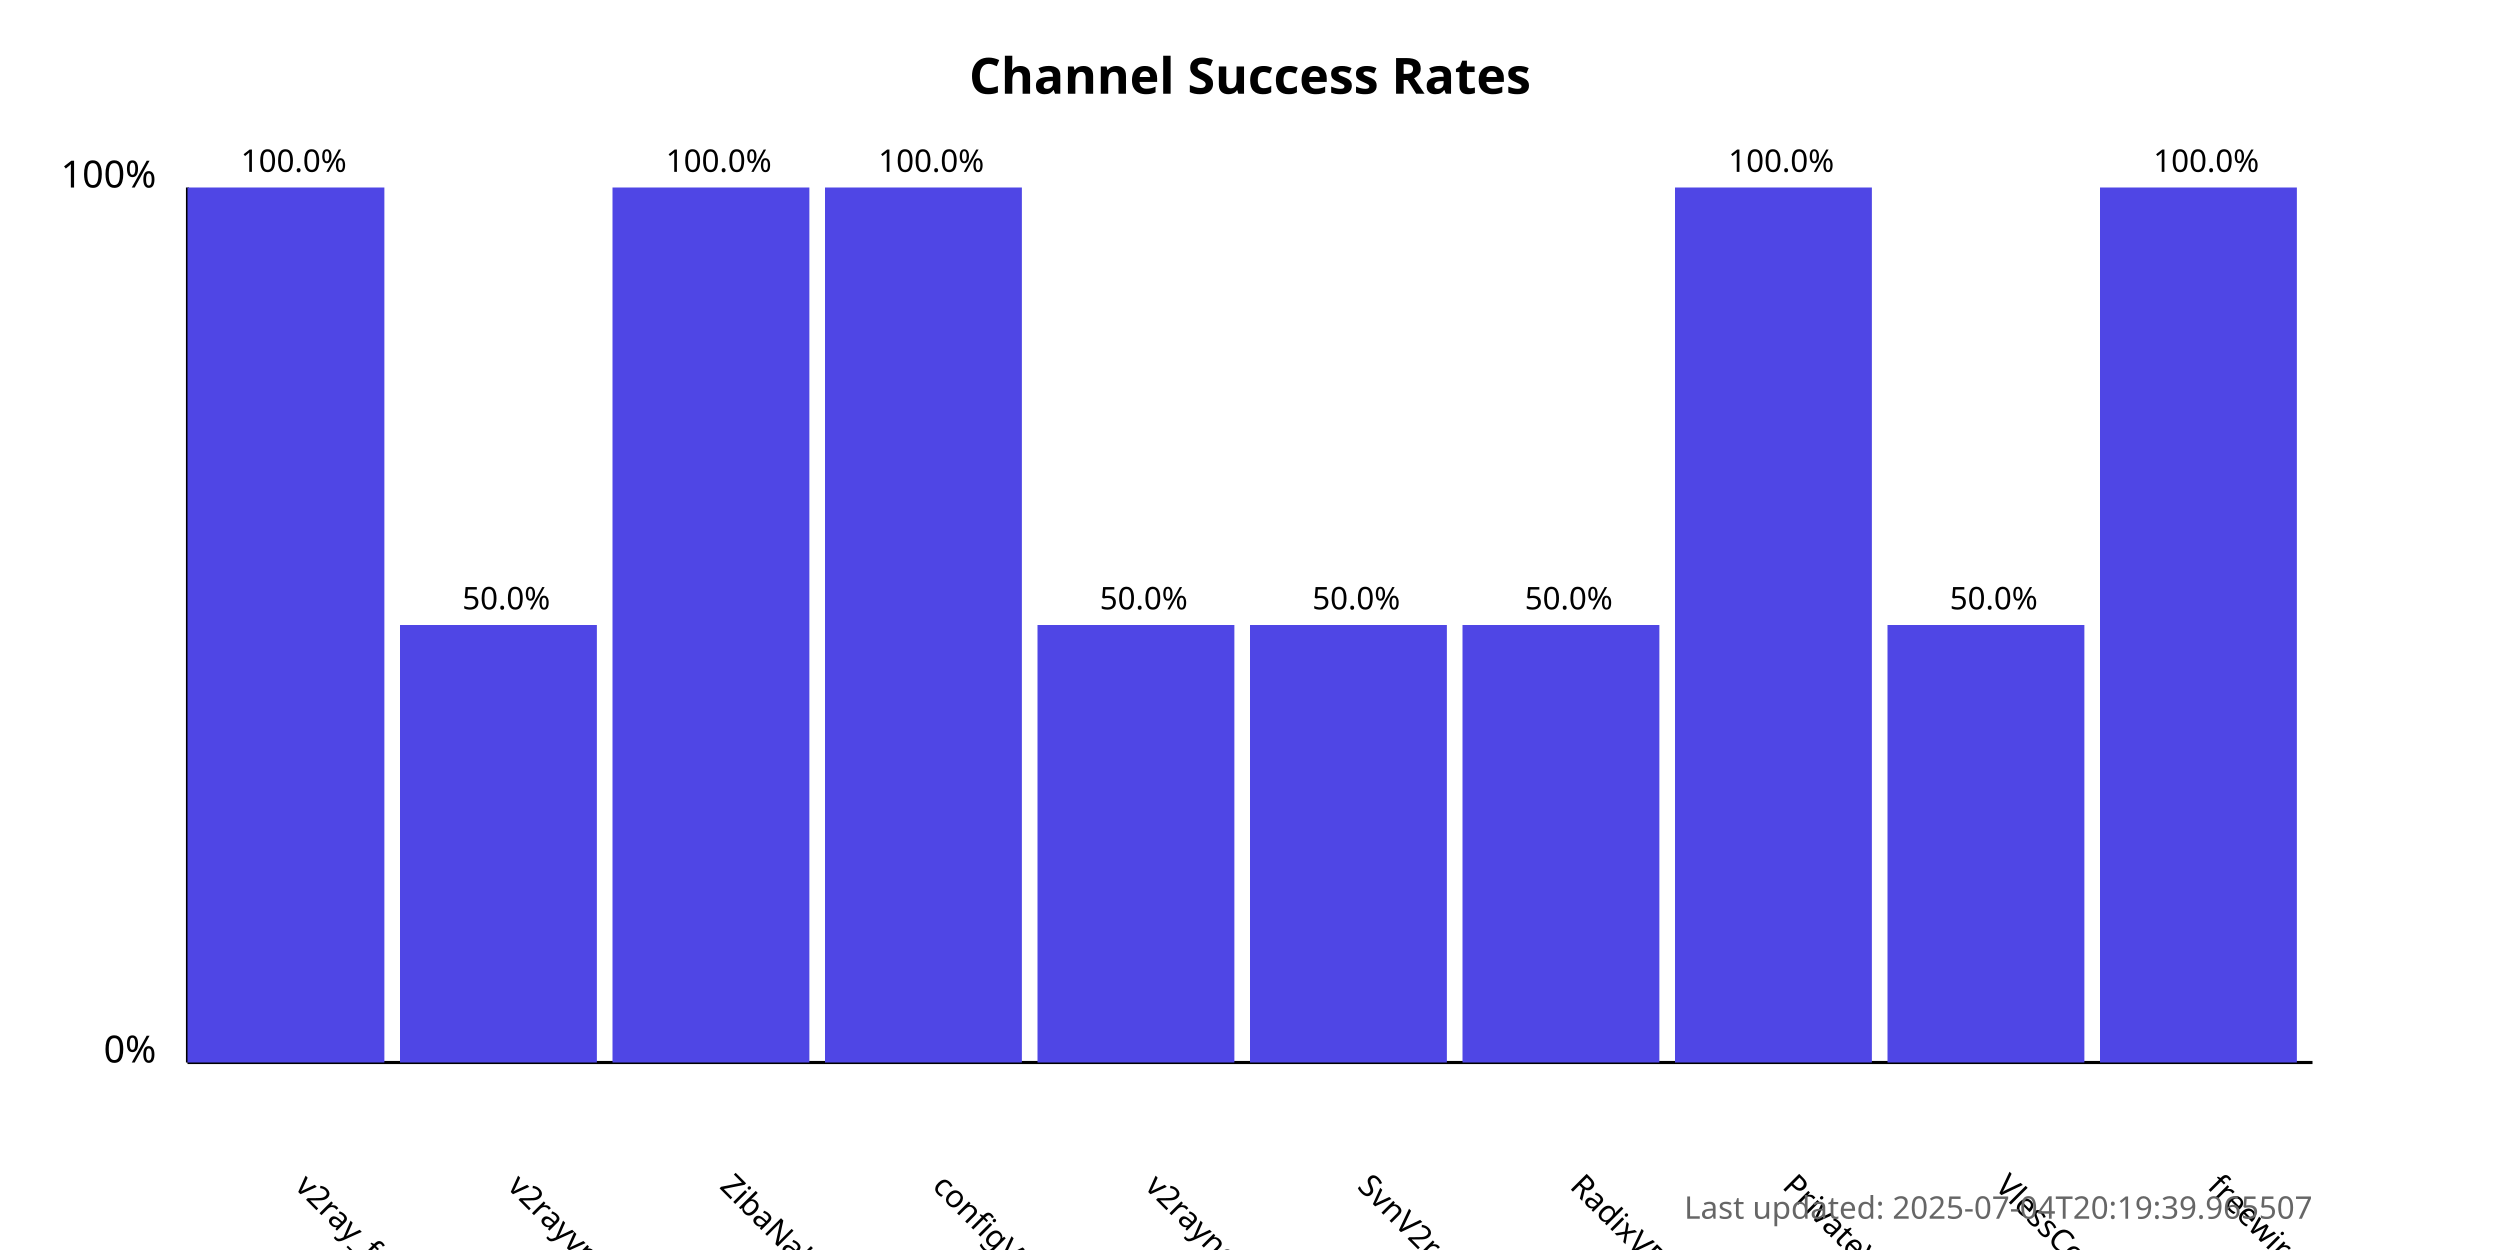
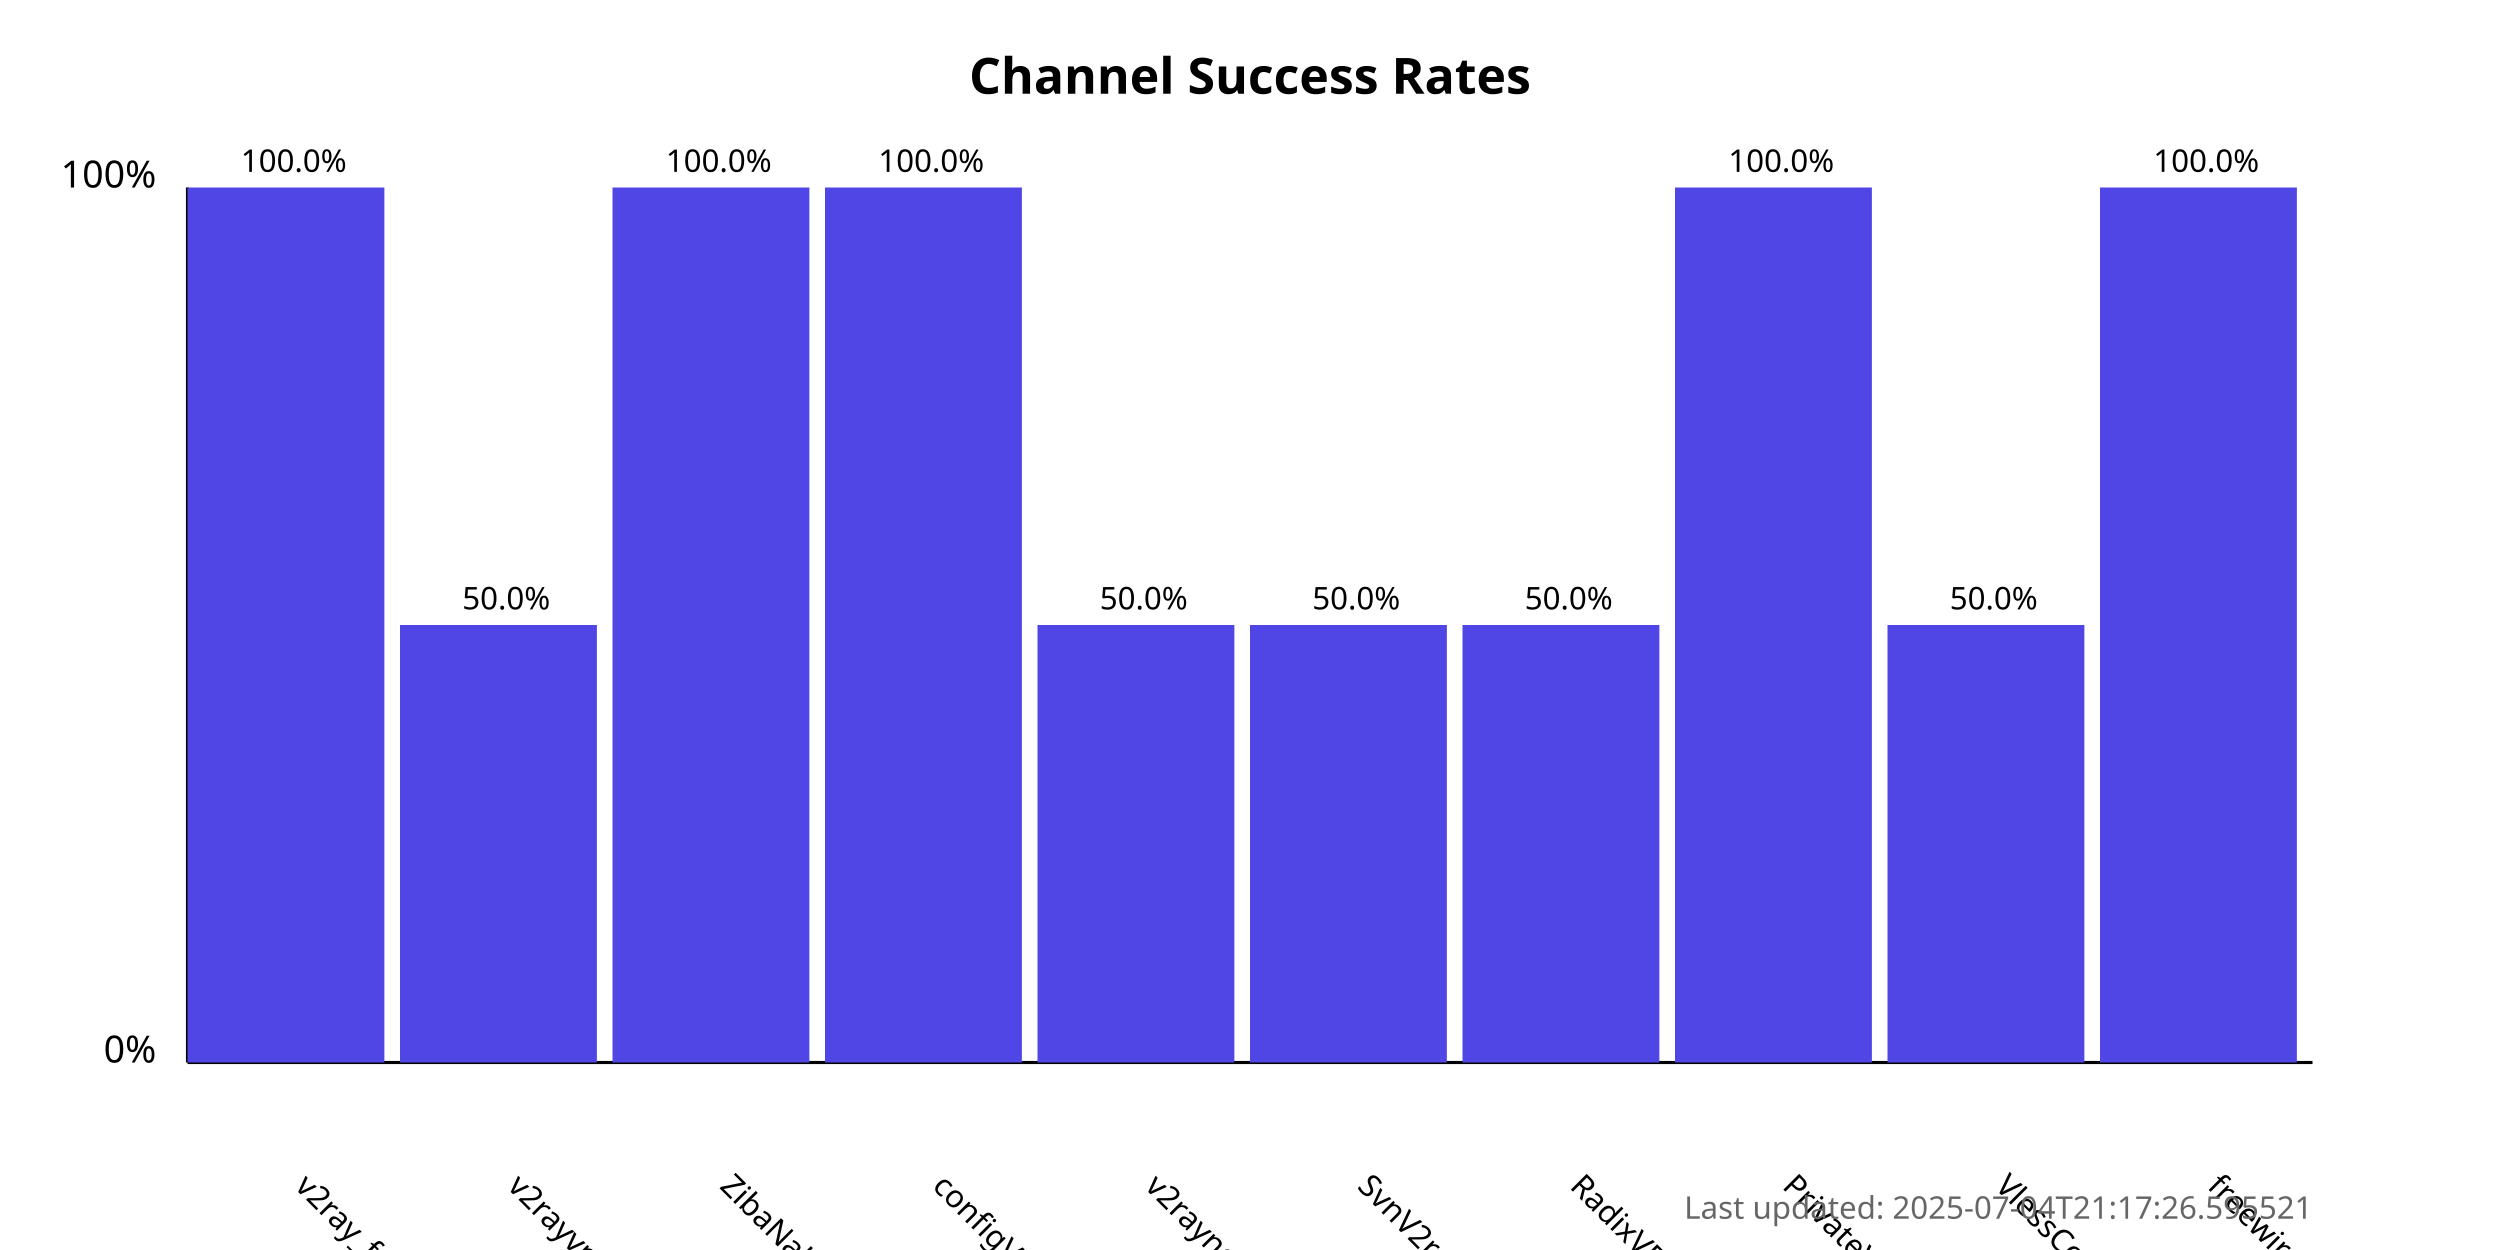
<svg xmlns="http://www.w3.org/2000/svg" width="800" height="400">
  <style>
            .chart-title { font: bold 16px sans-serif; }
            .axis-label { font: 12px sans-serif; }
            .tick-label { font: 10px sans-serif; }
            .bar { fill: #4f46e5; }
            .bar:hover { fill: #6366f1; }
            .timestamp { font: 10px sans-serif; fill: #666; }
        </style>
  <text x="400.0" y="30" text-anchor="middle" class="chart-title">
            Channel Success Rates
        </text>
  <line x1="60" y1="340" x2="60" y2="60" stroke="black" stroke-width="1" />
  <line x1="60" y1="340" x2="740" y2="340" stroke="black" stroke-width="1" />
  <text x="50" y="340" text-anchor="end" class="axis-label">0%</text>
  <text x="50" y="60" text-anchor="end" class="axis-label">100%</text>
  <g>
    <rect x="60" y="60.0" width="63.0" height="280.0" class="bar" />
    <text x="94.0" y="380" transform="rotate(45, 94.0, 380)" text-anchor="start" class="tick-label">
                v2ray_free_conf
            </text>
    <text x="94.0" y="55.0" text-anchor="middle" class="tick-label">
                100.0%
            </text>
  </g>
  <g>
    <rect x="128.0" y="200.0" width="63.0" height="140.0" class="bar" />
    <text x="162.0" y="380" transform="rotate(45, 162.0, 380)" text-anchor="start" class="tick-label">
                v2rayvpno
            </text>
    <text x="162.0" y="195.0" text-anchor="middle" class="tick-label">
                50.0%
            </text>
  </g>
  <g>
    <rect x="196.0" y="60.0" width="63.0" height="280.0" class="bar" />
    <text x="230.0" y="380" transform="rotate(45, 230.0, 380)" text-anchor="start" class="tick-label">
                ZibaNabz
            </text>
    <text x="230.0" y="55.0" text-anchor="middle" class="tick-label">
                100.0%
            </text>
  </g>
  <g>
    <rect x="264.0" y="60.0" width="63.0" height="280.0" class="bar" />
    <text x="298.0" y="380" transform="rotate(45, 298.0, 380)" text-anchor="start" class="tick-label">
                configV2rayForFree
            </text>
    <text x="298.0" y="55.0" text-anchor="middle" class="tick-label">
                100.0%
            </text>
  </g>
  <g>
    <rect x="332.0" y="200.0" width="63.0" height="140.0" class="bar" />
    <text x="366.0" y="380" transform="rotate(45, 366.0, 380)" text-anchor="start" class="tick-label">
                v2rayngvpn
            </text>
    <text x="366.0" y="195.0" text-anchor="middle" class="tick-label">
                50.0%
            </text>
  </g>
  <g>
    <rect x="400.0" y="200.0" width="63.0" height="140.0" class="bar" />
    <text x="434.0" y="380" transform="rotate(45, 434.0, 380)" text-anchor="start" class="tick-label">
                SvnV2ray
            </text>
    <text x="434.0" y="195.0" text-anchor="middle" class="tick-label">
                50.0%
            </text>
  </g>
  <g>
    <rect x="468.0" y="200.0" width="63.0" height="140.0" class="bar" />
    <text x="502.0" y="380" transform="rotate(45, 502.0, 380)" text-anchor="start" class="tick-label">
                RadixVPN
            </text>
    <text x="502.0" y="195.0" text-anchor="middle" class="tick-label">
                50.0%
            </text>
  </g>
  <g>
    <rect x="536.0" y="60.0" width="63.0" height="280.0" class="bar" />
    <text x="570.0" y="380" transform="rotate(45, 570.0, 380)" text-anchor="start" class="tick-label">
                PrivateVPNs
            </text>
    <text x="570.0" y="55.0" text-anchor="middle" class="tick-label">
                100.0%
            </text>
  </g>
  <g>
    <rect x="604.0" y="200.0" width="63.0" height="140.0" class="bar" />
    <text x="638.0" y="380" transform="rotate(45, 638.0, 380)" text-anchor="start" class="tick-label">
                VlessConfig
            </text>
    <text x="638.0" y="195.0" text-anchor="middle" class="tick-label">
                50.0%
            </text>
  </g>
  <g>
    <rect x="672.0" y="60.0" width="63.0" height="280.0" class="bar" />
    <text x="706.0" y="380" transform="rotate(45, 706.0, 380)" text-anchor="start" class="tick-label">
                freewireguard
            </text>
    <text x="706.0" y="55.0" text-anchor="middle" class="tick-label">
                100.0%
            </text>
  </g>
  <text x="740" y="390" text-anchor="end" class="timestamp">
-             Last updated: 2025-07-04T20:19:39.965507
+             Last updated: 2025-07-04T21:17:26.595521
        </text>
</svg>
